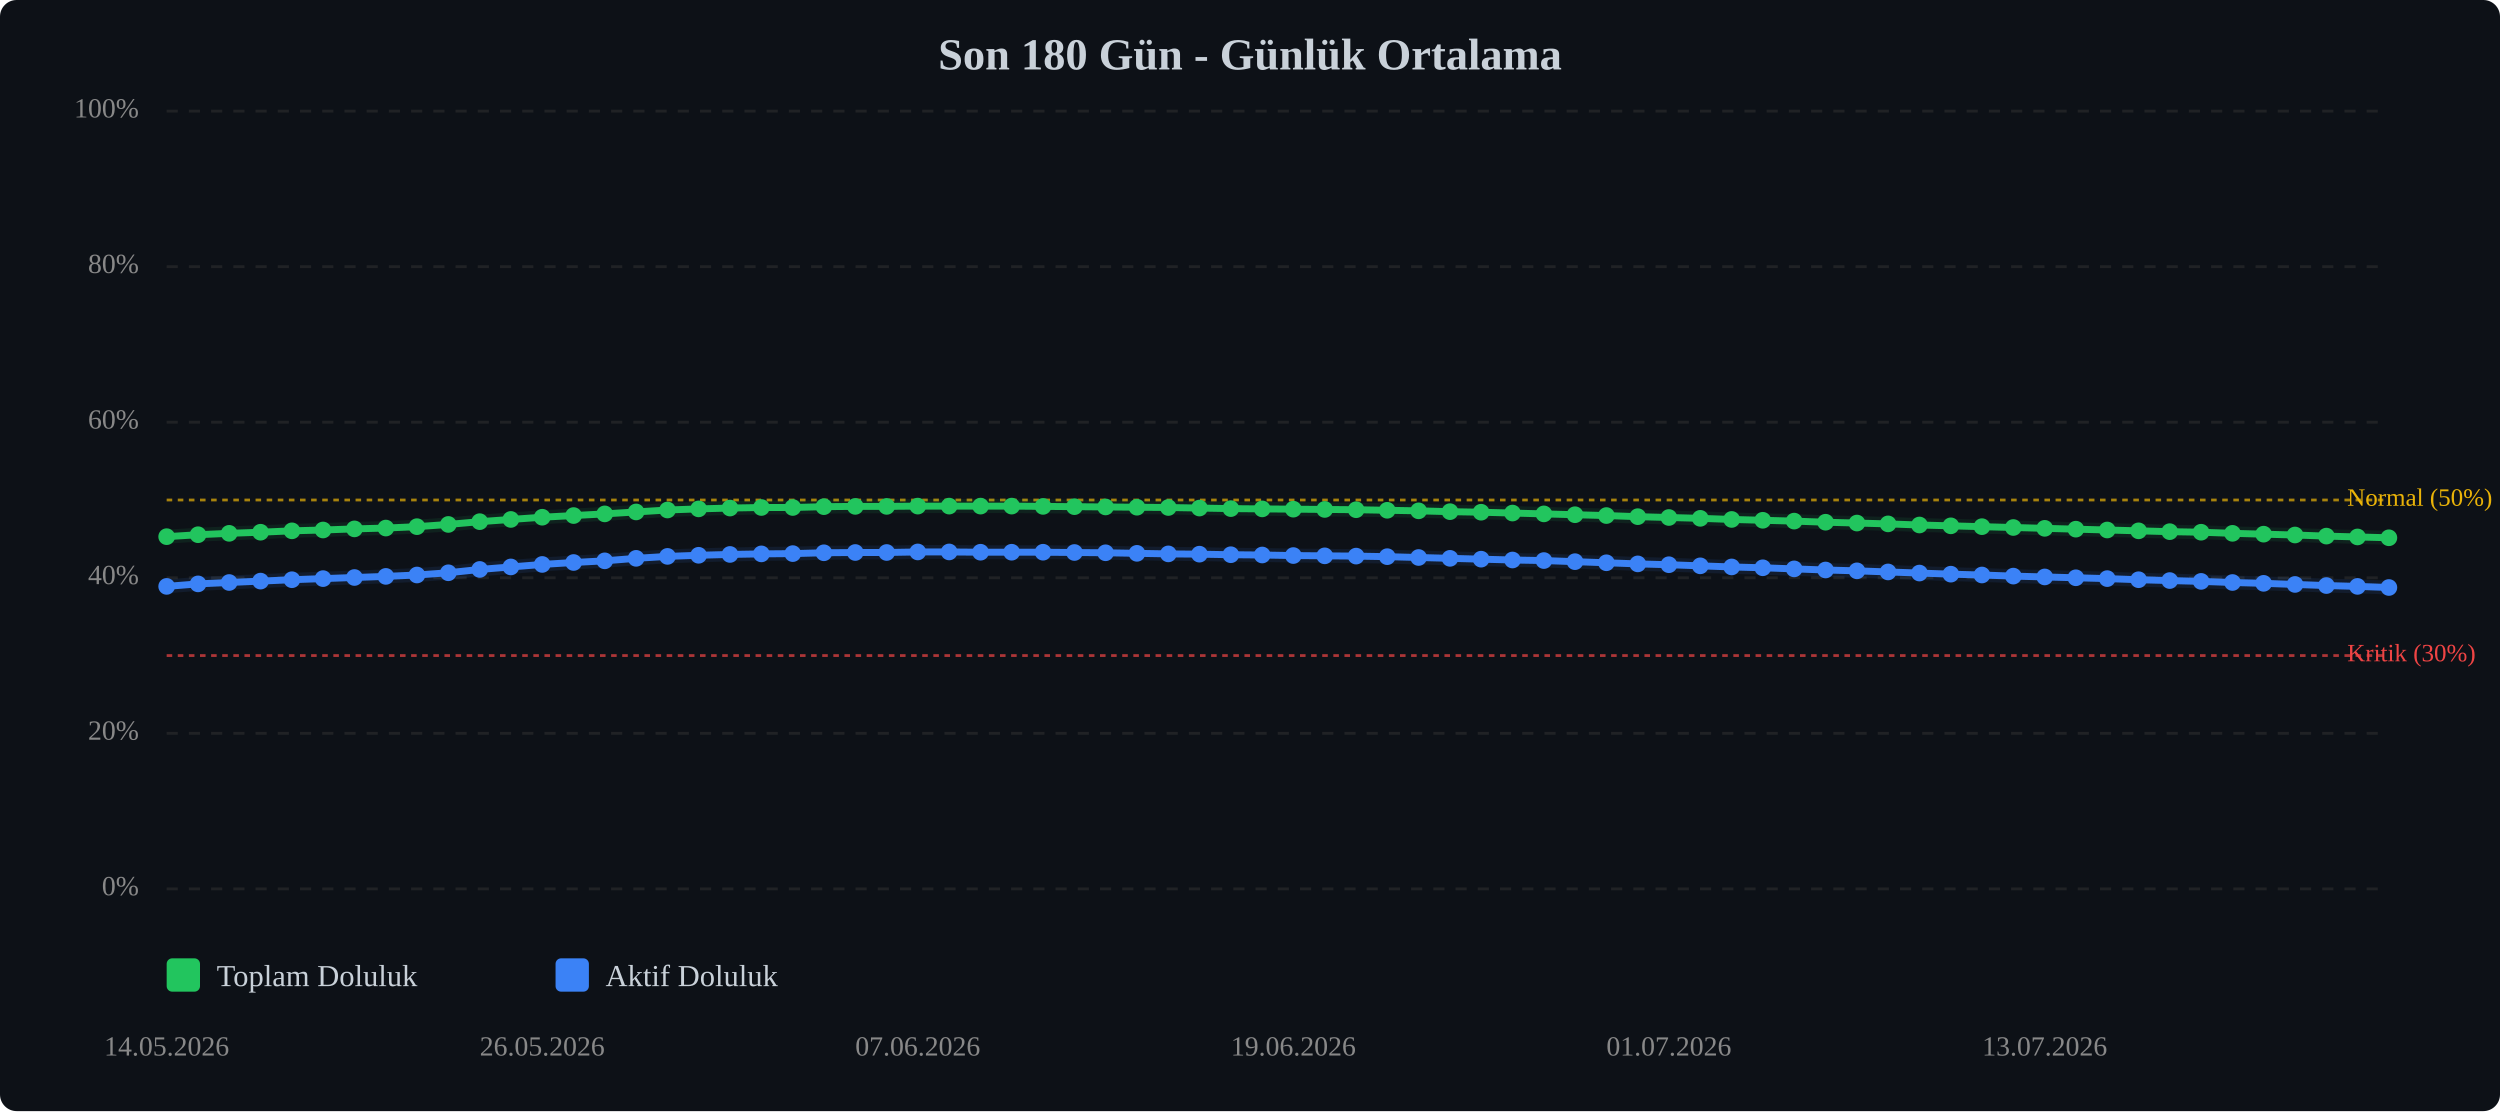
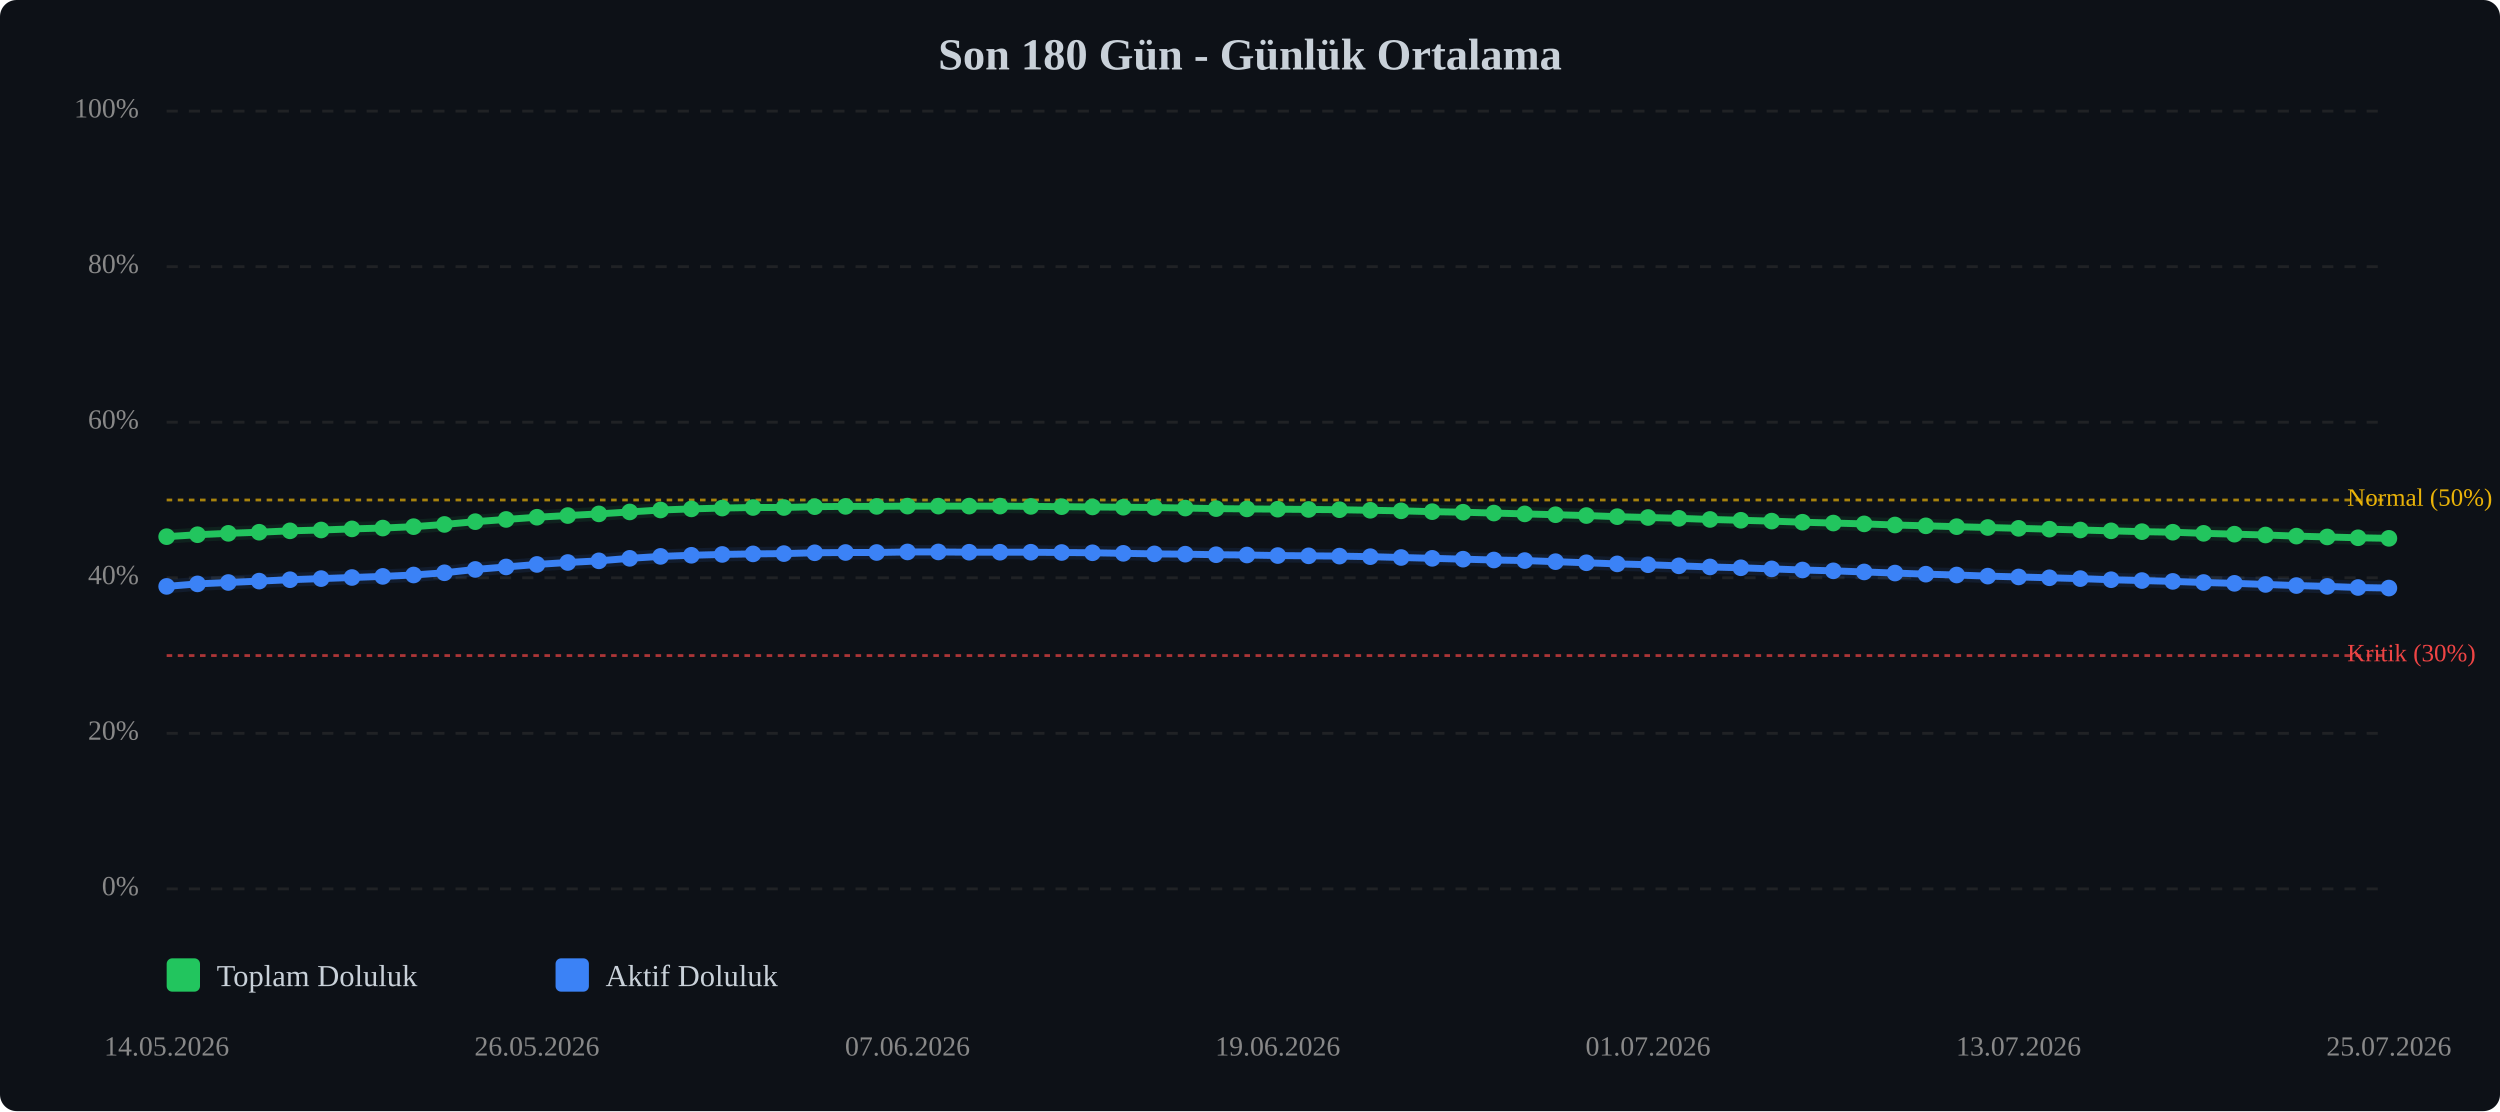
<svg xmlns="http://www.w3.org/2000/svg" viewBox="0 0 900 400" width="100%" style="max-width:900px;">
  <rect width="900" height="400" fill="#0d1117" rx="6" />
  <text x="450.0" y="25" text-anchor="middle" font-size="16" font-weight="bold" fill="#c9d1d9">Son 180 Gün - Günlük Ortalama</text>
  <line x1="60" y1="320.0" x2="860" y2="320.0" stroke="#333" stroke-width="1" stroke-dasharray="4,4" opacity="0.5" />
  <text x="50" y="320.0" text-anchor="end" dominant-baseline="middle" font-size="10" fill="#888">0%</text>
  <line x1="60" y1="264.0" x2="860" y2="264.0" stroke="#333" stroke-width="1" stroke-dasharray="4,4" opacity="0.5" />
  <text x="50" y="264.0" text-anchor="end" dominant-baseline="middle" font-size="10" fill="#888">20%</text>
  <line x1="60" y1="208.0" x2="860" y2="208.0" stroke="#333" stroke-width="1" stroke-dasharray="4,4" opacity="0.5" />
  <text x="50" y="208.0" text-anchor="end" dominant-baseline="middle" font-size="10" fill="#888">40%</text>
  <line x1="60" y1="152.0" x2="860" y2="152.0" stroke="#333" stroke-width="1" stroke-dasharray="4,4" opacity="0.5" />
  <text x="50" y="152.0" text-anchor="end" dominant-baseline="middle" font-size="10" fill="#888">60%</text>
  <line x1="60" y1="96.0" x2="860" y2="96.0" stroke="#333" stroke-width="1" stroke-dasharray="4,4" opacity="0.5" />
  <text x="50" y="96.0" text-anchor="end" dominant-baseline="middle" font-size="10" fill="#888">80%</text>
  <line x1="60" y1="40.0" x2="860" y2="40.0" stroke="#333" stroke-width="1" stroke-dasharray="4,4" opacity="0.5" />
  <text x="50" y="40.0" text-anchor="end" dominant-baseline="middle" font-size="10" fill="#888">100%</text>
  <line x1="60" y1="236.0" x2="860" y2="236.0" stroke="#ef4444" stroke-width="1" stroke-dasharray="2,2" opacity="0.7" />
  <text x="845" y="236.0" dominant-baseline="middle" font-size="9" fill="#ef4444">Kritik (30%)</text>
  <line x1="60" y1="180.0" x2="860" y2="180.0" stroke="#eab308" stroke-width="1" stroke-dasharray="2,2" opacity="0.7" />
  <text x="845" y="180.0" dominant-baseline="middle" font-size="9" fill="#eab308">Normal (50%)</text>
-   <polyline points="60.0,193.2 71.3,192.5 82.5,192.0 93.8,191.6 105.1,191.1 116.3,190.8 127.6,190.4 138.9,190.1 150.1,189.6 161.4,188.8 172.7,187.8 183.9,187.0 195.2,186.2 206.5,185.6 217.7,185.0 229.0,184.3 240.3,183.6 251.5,183.2 262.8,182.9 274.1,182.7 285.4,182.7 296.6,182.4 307.9,182.3 319.2,182.3 330.4,182.2 341.7,182.2 353.0,182.2 364.2,182.2 375.5,182.3 386.8,182.4 398.0,182.5 409.3,182.6 420.6,182.7 431.8,182.9 443.1,183.1 454.4,183.2 465.6,183.3 476.9,183.4 488.2,183.5 499.4,183.7 510.7,183.9 522.0,184.2 533.2,184.4 544.5,184.7 555.8,185.0 567.0,185.3 578.3,185.6 589.6,186.0 600.8,186.3 612.1,186.6 623.4,187.0 634.6,187.3 645.9,187.6 657.2,188.0 668.5,188.3 679.7,188.6 691.0,189.0 702.3,189.3 713.5,189.6 724.8,189.9 736.1,190.2 747.3,190.5 758.6,190.8 769.9,191.1 781.1,191.4 792.4,191.6 803.7,192.0 814.9,192.3 826.2,192.6 837.5,193.0 848.7,193.3 860.0,193.6" fill="none" stroke="#22c55e" stroke-width="2.5" stroke-linecap="round" stroke-linejoin="round" />
-   <polyline points="60.0,193.2 71.3,192.5 82.5,192.0 93.8,191.6 105.1,191.1 116.3,190.8 127.6,190.4 138.9,190.1 150.1,189.6 161.4,188.8 172.7,187.8 183.9,187.0 195.2,186.2 206.5,185.6 217.7,185.0 229.0,184.3 240.3,183.6 251.5,183.2 262.8,182.9 274.1,182.7 285.4,182.7 296.6,182.4 307.9,182.3 319.2,182.3 330.4,182.2 341.7,182.2 353.0,182.2 364.2,182.2 375.5,182.3 386.8,182.4 398.0,182.5 409.3,182.6 420.6,182.7 431.8,182.9 443.1,183.1 454.4,183.2 465.6,183.3 476.9,183.4 488.2,183.5 499.4,183.7 510.7,183.9 522.0,184.2 533.2,184.4 544.5,184.7 555.8,185.0 567.0,185.3 578.3,185.6 589.6,186.0 600.8,186.3 612.1,186.6 623.4,187.0 634.6,187.3 645.9,187.6 657.2,188.0 668.5,188.3 679.7,188.6 691.0,189.0 702.3,189.3 713.5,189.6 724.8,189.9 736.1,190.2 747.3,190.5 758.6,190.8 769.9,191.1 781.1,191.4 792.4,191.6 803.7,192.0 814.9,192.3 826.2,192.6 837.5,193.0 848.7,193.3 860.0,193.6" fill="none" stroke="#22c55e" stroke-width="5" opacity="0.1" stroke-linecap="round" stroke-linejoin="round" />
-   <polyline points="60.0,211.1 71.3,210.2 82.5,209.7 93.8,209.2 105.1,208.7 116.3,208.3 127.6,207.9 138.9,207.5 150.1,207.0 161.4,206.2 172.7,205.0 183.9,204.1 195.2,203.2 206.5,202.5 217.7,201.9 229.0,201.0 240.3,200.3 251.5,199.9 262.8,199.6 274.1,199.4 285.4,199.3 296.6,199.0 307.9,198.9 319.2,198.9 330.4,198.7 341.7,198.7 353.0,198.8 364.2,198.8 375.5,198.8 386.8,198.9 398.0,199.0 409.3,199.2 420.6,199.4 431.8,199.5 443.1,199.7 454.4,199.8 465.6,200.0 476.9,200.1 488.2,200.2 499.4,200.4 510.7,200.7 522.0,201.0 533.2,201.3 544.5,201.6 555.8,201.8 567.0,202.2 578.3,202.6 589.6,203.0 600.8,203.3 612.1,203.7 623.4,204.1 634.6,204.4 645.9,204.8 657.2,205.2 668.5,205.5 679.7,205.9 691.0,206.3 702.3,206.7 713.5,207.0 724.8,207.4 736.1,207.7 747.3,208.0 758.6,208.3 769.9,208.7 781.1,209.0 792.4,209.3 803.7,209.7 814.9,210.0 826.2,210.4 837.5,210.8 848.7,211.1 860.0,211.5" fill="none" stroke="#3b82f6" stroke-width="2.5" stroke-linecap="round" stroke-linejoin="round" />
-   <polyline points="60.0,211.1 71.3,210.2 82.5,209.7 93.8,209.2 105.1,208.7 116.3,208.3 127.6,207.9 138.9,207.5 150.1,207.0 161.4,206.2 172.7,205.0 183.9,204.1 195.2,203.2 206.5,202.5 217.7,201.9 229.0,201.0 240.3,200.3 251.5,199.9 262.8,199.6 274.1,199.4 285.4,199.3 296.6,199.0 307.9,198.9 319.2,198.9 330.4,198.7 341.7,198.7 353.0,198.8 364.2,198.8 375.5,198.8 386.8,198.9 398.0,199.0 409.3,199.2 420.6,199.4 431.8,199.5 443.1,199.7 454.4,199.8 465.6,200.0 476.9,200.1 488.2,200.2 499.4,200.4 510.7,200.7 522.0,201.0 533.2,201.3 544.5,201.6 555.8,201.8 567.0,202.2 578.3,202.6 589.6,203.0 600.8,203.3 612.1,203.7 623.4,204.1 634.6,204.4 645.9,204.8 657.2,205.2 668.5,205.5 679.7,205.9 691.0,206.3 702.3,206.7 713.5,207.0 724.8,207.4 736.1,207.7 747.3,208.0 758.6,208.3 769.9,208.7 781.1,209.0 792.4,209.3 803.7,209.7 814.9,210.0 826.2,210.4 837.5,210.8 848.7,211.1 860.0,211.5" fill="none" stroke="#3b82f6" stroke-width="5" opacity="0.1" stroke-linecap="round" stroke-linejoin="round" />
+   <polyline points="60.0,193.2 71.1,192.5 82.2,192.0 93.3,191.6 104.4,191.1 115.6,190.8 126.7,190.4 137.8,190.1 148.9,189.6 160.0,188.8 171.1,187.8 182.2,187.0 193.3,186.2 204.4,185.6 215.6,185.0 226.7,184.3 237.8,183.6 248.9,183.2 260.0,182.9 271.1,182.7 282.2,182.7 293.3,182.4 304.4,182.3 315.6,182.3 326.7,182.2 337.8,182.2 348.9,182.2 360.0,182.2 371.1,182.3 382.2,182.4 393.3,182.5 404.4,182.6 415.6,182.7 426.7,182.9 437.8,183.1 448.9,183.2 460.0,183.3 471.1,183.4 482.2,183.5 493.3,183.7 504.4,183.9 515.6,184.2 526.7,184.4 537.8,184.7 548.9,185.0 560.0,185.3 571.1,185.6 582.2,186.0 593.3,186.3 604.4,186.6 615.6,187.0 626.7,187.3 637.8,187.6 648.9,188.0 660.0,188.3 671.1,188.6 682.2,189.0 693.3,189.3 704.4,189.6 715.6,189.9 726.7,190.2 737.8,190.5 748.9,190.8 760.0,191.1 771.1,191.4 782.2,191.6 793.3,192.0 804.4,192.3 815.6,192.6 826.7,193.0 837.8,193.3 848.9,193.6 860.0,193.8" fill="none" stroke="#22c55e" stroke-width="2.5" stroke-linecap="round" stroke-linejoin="round" />
+   <polyline points="60.0,193.2 71.1,192.5 82.2,192.0 93.3,191.6 104.4,191.1 115.6,190.8 126.7,190.4 137.8,190.1 148.9,189.6 160.0,188.8 171.1,187.8 182.2,187.0 193.3,186.2 204.4,185.6 215.6,185.0 226.7,184.3 237.8,183.6 248.9,183.2 260.0,182.9 271.1,182.7 282.2,182.7 293.3,182.4 304.4,182.3 315.6,182.3 326.7,182.2 337.8,182.2 348.9,182.2 360.0,182.2 371.1,182.3 382.2,182.4 393.3,182.5 404.4,182.6 415.6,182.7 426.7,182.9 437.8,183.1 448.9,183.2 460.0,183.3 471.1,183.4 482.2,183.5 493.3,183.7 504.4,183.9 515.6,184.2 526.7,184.4 537.8,184.7 548.9,185.0 560.0,185.3 571.1,185.6 582.2,186.0 593.3,186.3 604.4,186.6 615.6,187.0 626.7,187.3 637.8,187.6 648.9,188.0 660.0,188.3 671.1,188.6 682.2,189.0 693.3,189.3 704.4,189.6 715.6,189.9 726.7,190.2 737.8,190.5 748.9,190.8 760.0,191.1 771.1,191.4 782.2,191.6 793.3,192.0 804.4,192.3 815.6,192.6 826.7,193.0 837.8,193.3 848.9,193.6 860.0,193.8" fill="none" stroke="#22c55e" stroke-width="5" opacity="0.1" stroke-linecap="round" stroke-linejoin="round" />
+   <polyline points="60.0,211.1 71.1,210.2 82.2,209.7 93.3,209.2 104.4,208.7 115.6,208.3 126.7,207.9 137.8,207.5 148.9,207.0 160.0,206.2 171.1,205.0 182.2,204.1 193.3,203.2 204.4,202.5 215.6,201.9 226.7,201.0 237.8,200.3 248.9,199.9 260.0,199.6 271.1,199.4 282.2,199.3 293.3,199.0 304.4,198.9 315.6,198.9 326.7,198.7 337.8,198.7 348.9,198.8 360.0,198.8 371.1,198.8 382.2,198.9 393.3,199.0 404.4,199.2 415.6,199.4 426.7,199.5 437.8,199.7 448.9,199.8 460.0,200.0 471.1,200.1 482.2,200.2 493.3,200.4 504.4,200.7 515.6,201.0 526.7,201.3 537.8,201.6 548.9,201.8 560.0,202.2 571.1,202.6 582.2,203.0 593.3,203.3 604.4,203.7 615.6,204.1 626.7,204.4 637.8,204.8 648.9,205.2 660.0,205.5 671.1,205.9 682.2,206.3 693.3,206.7 704.4,207.0 715.6,207.4 726.7,207.7 737.8,208.0 748.9,208.3 760.0,208.7 771.1,209.0 782.2,209.3 793.3,209.7 804.4,210.0 815.6,210.4 826.7,210.8 837.8,211.1 848.9,211.5 860.0,211.7" fill="none" stroke="#3b82f6" stroke-width="2.5" stroke-linecap="round" stroke-linejoin="round" />
+   <polyline points="60.0,211.1 71.1,210.2 82.2,209.7 93.3,209.2 104.4,208.7 115.6,208.3 126.7,207.9 137.8,207.5 148.9,207.0 160.0,206.2 171.1,205.0 182.2,204.1 193.3,203.2 204.4,202.5 215.6,201.9 226.7,201.0 237.8,200.3 248.9,199.9 260.0,199.6 271.1,199.4 282.2,199.3 293.3,199.0 304.4,198.9 315.6,198.9 326.7,198.7 337.8,198.7 348.9,198.8 360.0,198.8 371.1,198.8 382.2,198.9 393.3,199.0 404.4,199.2 415.6,199.4 426.7,199.5 437.8,199.7 448.9,199.8 460.0,200.0 471.1,200.1 482.2,200.2 493.3,200.4 504.4,200.7 515.6,201.0 526.7,201.3 537.8,201.6 548.9,201.8 560.0,202.2 571.1,202.6 582.2,203.0 593.3,203.3 604.4,203.7 615.6,204.1 626.7,204.4 637.8,204.8 648.9,205.2 660.0,205.5 671.1,205.9 682.2,206.3 693.3,206.7 704.4,207.0 715.6,207.4 726.7,207.7 737.8,208.0 748.9,208.3 760.0,208.7 771.1,209.0 782.2,209.3 793.3,209.7 804.4,210.0 815.6,210.4 826.7,210.8 837.8,211.1 848.9,211.5 860.0,211.7" fill="none" stroke="#3b82f6" stroke-width="5" opacity="0.1" stroke-linecap="round" stroke-linejoin="round" />
  <circle cx="60.0" cy="193.2" r="3" fill="#22c55e" />
-   <circle cx="71.3" cy="192.5" r="3" fill="#22c55e" />
-   <circle cx="82.5" cy="192.0" r="3" fill="#22c55e" />
-   <circle cx="93.8" cy="191.6" r="3" fill="#22c55e" />
-   <circle cx="105.1" cy="191.1" r="3" fill="#22c55e" />
-   <circle cx="116.3" cy="190.8" r="3" fill="#22c55e" />
-   <circle cx="127.6" cy="190.4" r="3" fill="#22c55e" />
-   <circle cx="138.9" cy="190.1" r="3" fill="#22c55e" />
-   <circle cx="150.1" cy="189.6" r="3" fill="#22c55e" />
-   <circle cx="161.4" cy="188.8" r="3" fill="#22c55e" />
-   <circle cx="172.7" cy="187.8" r="3" fill="#22c55e" />
-   <circle cx="183.9" cy="187.0" r="3" fill="#22c55e" />
-   <circle cx="195.2" cy="186.2" r="3" fill="#22c55e" />
-   <circle cx="206.5" cy="185.6" r="3" fill="#22c55e" />
-   <circle cx="217.7" cy="185.0" r="3" fill="#22c55e" />
-   <circle cx="229.0" cy="184.3" r="3" fill="#22c55e" />
-   <circle cx="240.3" cy="183.6" r="3" fill="#22c55e" />
-   <circle cx="251.5" cy="183.2" r="3" fill="#22c55e" />
-   <circle cx="262.8" cy="182.9" r="3" fill="#22c55e" />
-   <circle cx="274.1" cy="182.7" r="3" fill="#22c55e" />
-   <circle cx="285.4" cy="182.7" r="3" fill="#22c55e" />
-   <circle cx="296.6" cy="182.4" r="3" fill="#22c55e" />
-   <circle cx="307.9" cy="182.3" r="3" fill="#22c55e" />
-   <circle cx="319.2" cy="182.3" r="3" fill="#22c55e" />
-   <circle cx="330.4" cy="182.2" r="3" fill="#22c55e" />
-   <circle cx="341.7" cy="182.2" r="3" fill="#22c55e" />
-   <circle cx="353.0" cy="182.2" r="3" fill="#22c55e" />
-   <circle cx="364.2" cy="182.2" r="3" fill="#22c55e" />
-   <circle cx="375.5" cy="182.3" r="3" fill="#22c55e" />
-   <circle cx="386.8" cy="182.4" r="3" fill="#22c55e" />
-   <circle cx="398.0" cy="182.5" r="3" fill="#22c55e" />
-   <circle cx="409.3" cy="182.6" r="3" fill="#22c55e" />
-   <circle cx="420.6" cy="182.7" r="3" fill="#22c55e" />
-   <circle cx="431.8" cy="182.9" r="3" fill="#22c55e" />
-   <circle cx="443.1" cy="183.1" r="3" fill="#22c55e" />
-   <circle cx="454.4" cy="183.2" r="3" fill="#22c55e" />
-   <circle cx="465.6" cy="183.3" r="3" fill="#22c55e" />
-   <circle cx="476.9" cy="183.4" r="3" fill="#22c55e" />
-   <circle cx="488.2" cy="183.5" r="3" fill="#22c55e" />
-   <circle cx="499.4" cy="183.7" r="3" fill="#22c55e" />
-   <circle cx="510.7" cy="183.9" r="3" fill="#22c55e" />
-   <circle cx="522.0" cy="184.2" r="3" fill="#22c55e" />
-   <circle cx="533.2" cy="184.4" r="3" fill="#22c55e" />
-   <circle cx="544.5" cy="184.7" r="3" fill="#22c55e" />
-   <circle cx="555.8" cy="185.0" r="3" fill="#22c55e" />
-   <circle cx="567.0" cy="185.3" r="3" fill="#22c55e" />
-   <circle cx="578.3" cy="185.6" r="3" fill="#22c55e" />
-   <circle cx="589.6" cy="186.0" r="3" fill="#22c55e" />
-   <circle cx="600.8" cy="186.3" r="3" fill="#22c55e" />
-   <circle cx="612.1" cy="186.6" r="3" fill="#22c55e" />
-   <circle cx="623.4" cy="187.0" r="3" fill="#22c55e" />
-   <circle cx="634.6" cy="187.3" r="3" fill="#22c55e" />
-   <circle cx="645.9" cy="187.6" r="3" fill="#22c55e" />
-   <circle cx="657.2" cy="188.0" r="3" fill="#22c55e" />
-   <circle cx="668.5" cy="188.3" r="3" fill="#22c55e" />
-   <circle cx="679.7" cy="188.6" r="3" fill="#22c55e" />
-   <circle cx="691.0" cy="189.0" r="3" fill="#22c55e" />
-   <circle cx="702.3" cy="189.3" r="3" fill="#22c55e" />
-   <circle cx="713.5" cy="189.6" r="3" fill="#22c55e" />
-   <circle cx="724.8" cy="189.9" r="3" fill="#22c55e" />
-   <circle cx="736.1" cy="190.2" r="3" fill="#22c55e" />
-   <circle cx="747.3" cy="190.5" r="3" fill="#22c55e" />
-   <circle cx="758.6" cy="190.8" r="3" fill="#22c55e" />
-   <circle cx="769.9" cy="191.1" r="3" fill="#22c55e" />
-   <circle cx="781.1" cy="191.4" r="3" fill="#22c55e" />
-   <circle cx="792.4" cy="191.6" r="3" fill="#22c55e" />
-   <circle cx="803.7" cy="192.0" r="3" fill="#22c55e" />
-   <circle cx="814.9" cy="192.3" r="3" fill="#22c55e" />
-   <circle cx="826.2" cy="192.6" r="3" fill="#22c55e" />
-   <circle cx="837.5" cy="193.0" r="3" fill="#22c55e" />
-   <circle cx="848.7" cy="193.3" r="3" fill="#22c55e" />
-   <circle cx="860.0" cy="193.6" r="3" fill="#22c55e" />
+   <circle cx="71.1" cy="192.5" r="3" fill="#22c55e" />
+   <circle cx="82.2" cy="192.0" r="3" fill="#22c55e" />
+   <circle cx="93.3" cy="191.6" r="3" fill="#22c55e" />
+   <circle cx="104.4" cy="191.1" r="3" fill="#22c55e" />
+   <circle cx="115.6" cy="190.8" r="3" fill="#22c55e" />
+   <circle cx="126.7" cy="190.4" r="3" fill="#22c55e" />
+   <circle cx="137.8" cy="190.1" r="3" fill="#22c55e" />
+   <circle cx="148.9" cy="189.6" r="3" fill="#22c55e" />
+   <circle cx="160.0" cy="188.8" r="3" fill="#22c55e" />
+   <circle cx="171.1" cy="187.8" r="3" fill="#22c55e" />
+   <circle cx="182.2" cy="187.0" r="3" fill="#22c55e" />
+   <circle cx="193.3" cy="186.2" r="3" fill="#22c55e" />
+   <circle cx="204.4" cy="185.6" r="3" fill="#22c55e" />
+   <circle cx="215.6" cy="185.0" r="3" fill="#22c55e" />
+   <circle cx="226.7" cy="184.3" r="3" fill="#22c55e" />
+   <circle cx="237.8" cy="183.6" r="3" fill="#22c55e" />
+   <circle cx="248.9" cy="183.2" r="3" fill="#22c55e" />
+   <circle cx="260.0" cy="182.9" r="3" fill="#22c55e" />
+   <circle cx="271.1" cy="182.7" r="3" fill="#22c55e" />
+   <circle cx="282.2" cy="182.7" r="3" fill="#22c55e" />
+   <circle cx="293.3" cy="182.4" r="3" fill="#22c55e" />
+   <circle cx="304.4" cy="182.3" r="3" fill="#22c55e" />
+   <circle cx="315.6" cy="182.3" r="3" fill="#22c55e" />
+   <circle cx="326.7" cy="182.2" r="3" fill="#22c55e" />
+   <circle cx="337.8" cy="182.2" r="3" fill="#22c55e" />
+   <circle cx="348.9" cy="182.2" r="3" fill="#22c55e" />
+   <circle cx="360.0" cy="182.2" r="3" fill="#22c55e" />
+   <circle cx="371.1" cy="182.3" r="3" fill="#22c55e" />
+   <circle cx="382.2" cy="182.4" r="3" fill="#22c55e" />
+   <circle cx="393.3" cy="182.5" r="3" fill="#22c55e" />
+   <circle cx="404.4" cy="182.6" r="3" fill="#22c55e" />
+   <circle cx="415.6" cy="182.7" r="3" fill="#22c55e" />
+   <circle cx="426.7" cy="182.9" r="3" fill="#22c55e" />
+   <circle cx="437.8" cy="183.1" r="3" fill="#22c55e" />
+   <circle cx="448.9" cy="183.2" r="3" fill="#22c55e" />
+   <circle cx="460.0" cy="183.3" r="3" fill="#22c55e" />
+   <circle cx="471.1" cy="183.4" r="3" fill="#22c55e" />
+   <circle cx="482.2" cy="183.5" r="3" fill="#22c55e" />
+   <circle cx="493.3" cy="183.7" r="3" fill="#22c55e" />
+   <circle cx="504.4" cy="183.9" r="3" fill="#22c55e" />
+   <circle cx="515.6" cy="184.2" r="3" fill="#22c55e" />
+   <circle cx="526.7" cy="184.4" r="3" fill="#22c55e" />
+   <circle cx="537.8" cy="184.7" r="3" fill="#22c55e" />
+   <circle cx="548.9" cy="185.0" r="3" fill="#22c55e" />
+   <circle cx="560.0" cy="185.3" r="3" fill="#22c55e" />
+   <circle cx="571.1" cy="185.6" r="3" fill="#22c55e" />
+   <circle cx="582.2" cy="186.0" r="3" fill="#22c55e" />
+   <circle cx="593.3" cy="186.3" r="3" fill="#22c55e" />
+   <circle cx="604.4" cy="186.6" r="3" fill="#22c55e" />
+   <circle cx="615.6" cy="187.0" r="3" fill="#22c55e" />
+   <circle cx="626.7" cy="187.3" r="3" fill="#22c55e" />
+   <circle cx="637.8" cy="187.6" r="3" fill="#22c55e" />
+   <circle cx="648.9" cy="188.0" r="3" fill="#22c55e" />
+   <circle cx="660.0" cy="188.3" r="3" fill="#22c55e" />
+   <circle cx="671.1" cy="188.6" r="3" fill="#22c55e" />
+   <circle cx="682.2" cy="189.0" r="3" fill="#22c55e" />
+   <circle cx="693.3" cy="189.3" r="3" fill="#22c55e" />
+   <circle cx="704.4" cy="189.6" r="3" fill="#22c55e" />
+   <circle cx="715.6" cy="189.9" r="3" fill="#22c55e" />
+   <circle cx="726.7" cy="190.2" r="3" fill="#22c55e" />
+   <circle cx="737.8" cy="190.5" r="3" fill="#22c55e" />
+   <circle cx="748.9" cy="190.8" r="3" fill="#22c55e" />
+   <circle cx="760.0" cy="191.1" r="3" fill="#22c55e" />
+   <circle cx="771.1" cy="191.4" r="3" fill="#22c55e" />
+   <circle cx="782.2" cy="191.6" r="3" fill="#22c55e" />
+   <circle cx="793.3" cy="192.0" r="3" fill="#22c55e" />
+   <circle cx="804.4" cy="192.3" r="3" fill="#22c55e" />
+   <circle cx="815.6" cy="192.6" r="3" fill="#22c55e" />
+   <circle cx="826.7" cy="193.0" r="3" fill="#22c55e" />
+   <circle cx="837.8" cy="193.3" r="3" fill="#22c55e" />
+   <circle cx="848.9" cy="193.6" r="3" fill="#22c55e" />
+   <circle cx="860.0" cy="193.8" r="3" fill="#22c55e" />
  <circle cx="60.0" cy="211.1" r="3" fill="#3b82f6" />
-   <circle cx="71.3" cy="210.2" r="3" fill="#3b82f6" />
-   <circle cx="82.5" cy="209.7" r="3" fill="#3b82f6" />
-   <circle cx="93.8" cy="209.2" r="3" fill="#3b82f6" />
-   <circle cx="105.1" cy="208.7" r="3" fill="#3b82f6" />
-   <circle cx="116.3" cy="208.3" r="3" fill="#3b82f6" />
-   <circle cx="127.6" cy="207.9" r="3" fill="#3b82f6" />
-   <circle cx="138.9" cy="207.5" r="3" fill="#3b82f6" />
-   <circle cx="150.1" cy="207.0" r="3" fill="#3b82f6" />
-   <circle cx="161.4" cy="206.2" r="3" fill="#3b82f6" />
-   <circle cx="172.7" cy="205.0" r="3" fill="#3b82f6" />
-   <circle cx="183.9" cy="204.1" r="3" fill="#3b82f6" />
-   <circle cx="195.2" cy="203.2" r="3" fill="#3b82f6" />
-   <circle cx="206.5" cy="202.5" r="3" fill="#3b82f6" />
-   <circle cx="217.7" cy="201.9" r="3" fill="#3b82f6" />
-   <circle cx="229.0" cy="201.0" r="3" fill="#3b82f6" />
-   <circle cx="240.3" cy="200.3" r="3" fill="#3b82f6" />
-   <circle cx="251.5" cy="199.9" r="3" fill="#3b82f6" />
-   <circle cx="262.8" cy="199.6" r="3" fill="#3b82f6" />
-   <circle cx="274.1" cy="199.4" r="3" fill="#3b82f6" />
-   <circle cx="285.4" cy="199.3" r="3" fill="#3b82f6" />
-   <circle cx="296.6" cy="199.0" r="3" fill="#3b82f6" />
-   <circle cx="307.9" cy="198.9" r="3" fill="#3b82f6" />
-   <circle cx="319.2" cy="198.9" r="3" fill="#3b82f6" />
-   <circle cx="330.4" cy="198.7" r="3" fill="#3b82f6" />
-   <circle cx="341.7" cy="198.7" r="3" fill="#3b82f6" />
-   <circle cx="353.0" cy="198.8" r="3" fill="#3b82f6" />
-   <circle cx="364.2" cy="198.8" r="3" fill="#3b82f6" />
-   <circle cx="375.5" cy="198.8" r="3" fill="#3b82f6" />
-   <circle cx="386.8" cy="198.9" r="3" fill="#3b82f6" />
-   <circle cx="398.0" cy="199.0" r="3" fill="#3b82f6" />
-   <circle cx="409.3" cy="199.2" r="3" fill="#3b82f6" />
-   <circle cx="420.6" cy="199.4" r="3" fill="#3b82f6" />
-   <circle cx="431.8" cy="199.5" r="3" fill="#3b82f6" />
-   <circle cx="443.1" cy="199.7" r="3" fill="#3b82f6" />
-   <circle cx="454.4" cy="199.8" r="3" fill="#3b82f6" />
-   <circle cx="465.6" cy="200.0" r="3" fill="#3b82f6" />
-   <circle cx="476.9" cy="200.1" r="3" fill="#3b82f6" />
-   <circle cx="488.2" cy="200.2" r="3" fill="#3b82f6" />
-   <circle cx="499.4" cy="200.4" r="3" fill="#3b82f6" />
-   <circle cx="510.7" cy="200.7" r="3" fill="#3b82f6" />
-   <circle cx="522.0" cy="201.0" r="3" fill="#3b82f6" />
-   <circle cx="533.2" cy="201.3" r="3" fill="#3b82f6" />
-   <circle cx="544.5" cy="201.6" r="3" fill="#3b82f6" />
-   <circle cx="555.8" cy="201.8" r="3" fill="#3b82f6" />
-   <circle cx="567.0" cy="202.2" r="3" fill="#3b82f6" />
-   <circle cx="578.3" cy="202.6" r="3" fill="#3b82f6" />
-   <circle cx="589.6" cy="203.0" r="3" fill="#3b82f6" />
-   <circle cx="600.8" cy="203.3" r="3" fill="#3b82f6" />
-   <circle cx="612.1" cy="203.7" r="3" fill="#3b82f6" />
-   <circle cx="623.4" cy="204.1" r="3" fill="#3b82f6" />
-   <circle cx="634.6" cy="204.4" r="3" fill="#3b82f6" />
-   <circle cx="645.9" cy="204.8" r="3" fill="#3b82f6" />
-   <circle cx="657.2" cy="205.2" r="3" fill="#3b82f6" />
-   <circle cx="668.5" cy="205.5" r="3" fill="#3b82f6" />
-   <circle cx="679.7" cy="205.9" r="3" fill="#3b82f6" />
-   <circle cx="691.0" cy="206.3" r="3" fill="#3b82f6" />
-   <circle cx="702.3" cy="206.7" r="3" fill="#3b82f6" />
-   <circle cx="713.5" cy="207.0" r="3" fill="#3b82f6" />
-   <circle cx="724.8" cy="207.4" r="3" fill="#3b82f6" />
-   <circle cx="736.1" cy="207.7" r="3" fill="#3b82f6" />
-   <circle cx="747.3" cy="208.0" r="3" fill="#3b82f6" />
-   <circle cx="758.6" cy="208.3" r="3" fill="#3b82f6" />
-   <circle cx="769.9" cy="208.7" r="3" fill="#3b82f6" />
-   <circle cx="781.1" cy="209.0" r="3" fill="#3b82f6" />
-   <circle cx="792.4" cy="209.3" r="3" fill="#3b82f6" />
-   <circle cx="803.7" cy="209.7" r="3" fill="#3b82f6" />
-   <circle cx="814.9" cy="210.0" r="3" fill="#3b82f6" />
-   <circle cx="826.2" cy="210.4" r="3" fill="#3b82f6" />
-   <circle cx="837.5" cy="210.8" r="3" fill="#3b82f6" />
-   <circle cx="848.7" cy="211.1" r="3" fill="#3b82f6" />
-   <circle cx="860.0" cy="211.5" r="3" fill="#3b82f6" />
+   <circle cx="71.1" cy="210.2" r="3" fill="#3b82f6" />
+   <circle cx="82.2" cy="209.7" r="3" fill="#3b82f6" />
+   <circle cx="93.3" cy="209.2" r="3" fill="#3b82f6" />
+   <circle cx="104.4" cy="208.7" r="3" fill="#3b82f6" />
+   <circle cx="115.6" cy="208.3" r="3" fill="#3b82f6" />
+   <circle cx="126.7" cy="207.9" r="3" fill="#3b82f6" />
+   <circle cx="137.8" cy="207.5" r="3" fill="#3b82f6" />
+   <circle cx="148.9" cy="207.0" r="3" fill="#3b82f6" />
+   <circle cx="160.0" cy="206.2" r="3" fill="#3b82f6" />
+   <circle cx="171.1" cy="205.0" r="3" fill="#3b82f6" />
+   <circle cx="182.2" cy="204.1" r="3" fill="#3b82f6" />
+   <circle cx="193.3" cy="203.2" r="3" fill="#3b82f6" />
+   <circle cx="204.4" cy="202.5" r="3" fill="#3b82f6" />
+   <circle cx="215.6" cy="201.9" r="3" fill="#3b82f6" />
+   <circle cx="226.7" cy="201.0" r="3" fill="#3b82f6" />
+   <circle cx="237.8" cy="200.3" r="3" fill="#3b82f6" />
+   <circle cx="248.9" cy="199.9" r="3" fill="#3b82f6" />
+   <circle cx="260.0" cy="199.6" r="3" fill="#3b82f6" />
+   <circle cx="271.1" cy="199.4" r="3" fill="#3b82f6" />
+   <circle cx="282.2" cy="199.3" r="3" fill="#3b82f6" />
+   <circle cx="293.3" cy="199.0" r="3" fill="#3b82f6" />
+   <circle cx="304.4" cy="198.9" r="3" fill="#3b82f6" />
+   <circle cx="315.6" cy="198.9" r="3" fill="#3b82f6" />
+   <circle cx="326.7" cy="198.7" r="3" fill="#3b82f6" />
+   <circle cx="337.8" cy="198.7" r="3" fill="#3b82f6" />
+   <circle cx="348.9" cy="198.8" r="3" fill="#3b82f6" />
+   <circle cx="360.0" cy="198.8" r="3" fill="#3b82f6" />
+   <circle cx="371.1" cy="198.8" r="3" fill="#3b82f6" />
+   <circle cx="382.2" cy="198.9" r="3" fill="#3b82f6" />
+   <circle cx="393.3" cy="199.0" r="3" fill="#3b82f6" />
+   <circle cx="404.4" cy="199.2" r="3" fill="#3b82f6" />
+   <circle cx="415.6" cy="199.4" r="3" fill="#3b82f6" />
+   <circle cx="426.7" cy="199.5" r="3" fill="#3b82f6" />
+   <circle cx="437.8" cy="199.7" r="3" fill="#3b82f6" />
+   <circle cx="448.9" cy="199.8" r="3" fill="#3b82f6" />
+   <circle cx="460.0" cy="200.0" r="3" fill="#3b82f6" />
+   <circle cx="471.1" cy="200.1" r="3" fill="#3b82f6" />
+   <circle cx="482.2" cy="200.2" r="3" fill="#3b82f6" />
+   <circle cx="493.3" cy="200.4" r="3" fill="#3b82f6" />
+   <circle cx="504.4" cy="200.7" r="3" fill="#3b82f6" />
+   <circle cx="515.6" cy="201.0" r="3" fill="#3b82f6" />
+   <circle cx="526.7" cy="201.3" r="3" fill="#3b82f6" />
+   <circle cx="537.8" cy="201.6" r="3" fill="#3b82f6" />
+   <circle cx="548.9" cy="201.8" r="3" fill="#3b82f6" />
+   <circle cx="560.0" cy="202.2" r="3" fill="#3b82f6" />
+   <circle cx="571.1" cy="202.6" r="3" fill="#3b82f6" />
+   <circle cx="582.2" cy="203.0" r="3" fill="#3b82f6" />
+   <circle cx="593.3" cy="203.3" r="3" fill="#3b82f6" />
+   <circle cx="604.4" cy="203.7" r="3" fill="#3b82f6" />
+   <circle cx="615.6" cy="204.1" r="3" fill="#3b82f6" />
+   <circle cx="626.7" cy="204.4" r="3" fill="#3b82f6" />
+   <circle cx="637.8" cy="204.8" r="3" fill="#3b82f6" />
+   <circle cx="648.9" cy="205.2" r="3" fill="#3b82f6" />
+   <circle cx="660.0" cy="205.5" r="3" fill="#3b82f6" />
+   <circle cx="671.1" cy="205.9" r="3" fill="#3b82f6" />
+   <circle cx="682.2" cy="206.3" r="3" fill="#3b82f6" />
+   <circle cx="693.3" cy="206.7" r="3" fill="#3b82f6" />
+   <circle cx="704.4" cy="207.0" r="3" fill="#3b82f6" />
+   <circle cx="715.6" cy="207.4" r="3" fill="#3b82f6" />
+   <circle cx="726.7" cy="207.7" r="3" fill="#3b82f6" />
+   <circle cx="737.8" cy="208.0" r="3" fill="#3b82f6" />
+   <circle cx="748.9" cy="208.3" r="3" fill="#3b82f6" />
+   <circle cx="760.0" cy="208.7" r="3" fill="#3b82f6" />
+   <circle cx="771.1" cy="209.0" r="3" fill="#3b82f6" />
+   <circle cx="782.2" cy="209.3" r="3" fill="#3b82f6" />
+   <circle cx="793.3" cy="209.7" r="3" fill="#3b82f6" />
+   <circle cx="804.4" cy="210.0" r="3" fill="#3b82f6" />
+   <circle cx="815.6" cy="210.4" r="3" fill="#3b82f6" />
+   <circle cx="826.7" cy="210.8" r="3" fill="#3b82f6" />
+   <circle cx="837.8" cy="211.1" r="3" fill="#3b82f6" />
+   <circle cx="848.9" cy="211.5" r="3" fill="#3b82f6" />
+   <circle cx="860.0" cy="211.7" r="3" fill="#3b82f6" />
  <text x="60.0" y="380" text-anchor="middle" font-size="10" fill="#888">14.05.2026</text>
-   <text x="195.2" y="380" text-anchor="middle" font-size="10" fill="#888">26.05.2026</text>
-   <text x="330.4" y="380" text-anchor="middle" font-size="10" fill="#888">07.06.2026</text>
-   <text x="465.6" y="380" text-anchor="middle" font-size="10" fill="#888">19.06.2026</text>
-   <text x="600.8" y="380" text-anchor="middle" font-size="10" fill="#888">01.07.2026</text>
-   <text x="736.1" y="380" text-anchor="middle" font-size="10" fill="#888">13.07.2026</text>
+   <text x="193.3" y="380" text-anchor="middle" font-size="10" fill="#888">26.05.2026</text>
+   <text x="326.7" y="380" text-anchor="middle" font-size="10" fill="#888">07.06.2026</text>
+   <text x="460.0" y="380" text-anchor="middle" font-size="10" fill="#888">19.06.2026</text>
+   <text x="593.3" y="380" text-anchor="middle" font-size="10" fill="#888">01.07.2026</text>
+   <text x="726.7" y="380" text-anchor="middle" font-size="10" fill="#888">13.07.2026</text>
+   <text x="860.0" y="380" text-anchor="middle" font-size="10" fill="#888">25.07.2026</text>
  <g transform="translate(60, 345)">
    <rect x="0" y="0" width="12" height="12" fill="#22c55e" rx="2" />
    <text x="18" y="10" font-size="11" fill="#c9d1d9">Toplam Doluluk</text>
    <rect x="140" y="0" width="12" height="12" fill="#3b82f6" rx="2" />
    <text x="158" y="10" font-size="11" fill="#c9d1d9">Aktif Doluluk</text>
  </g>
</svg>
